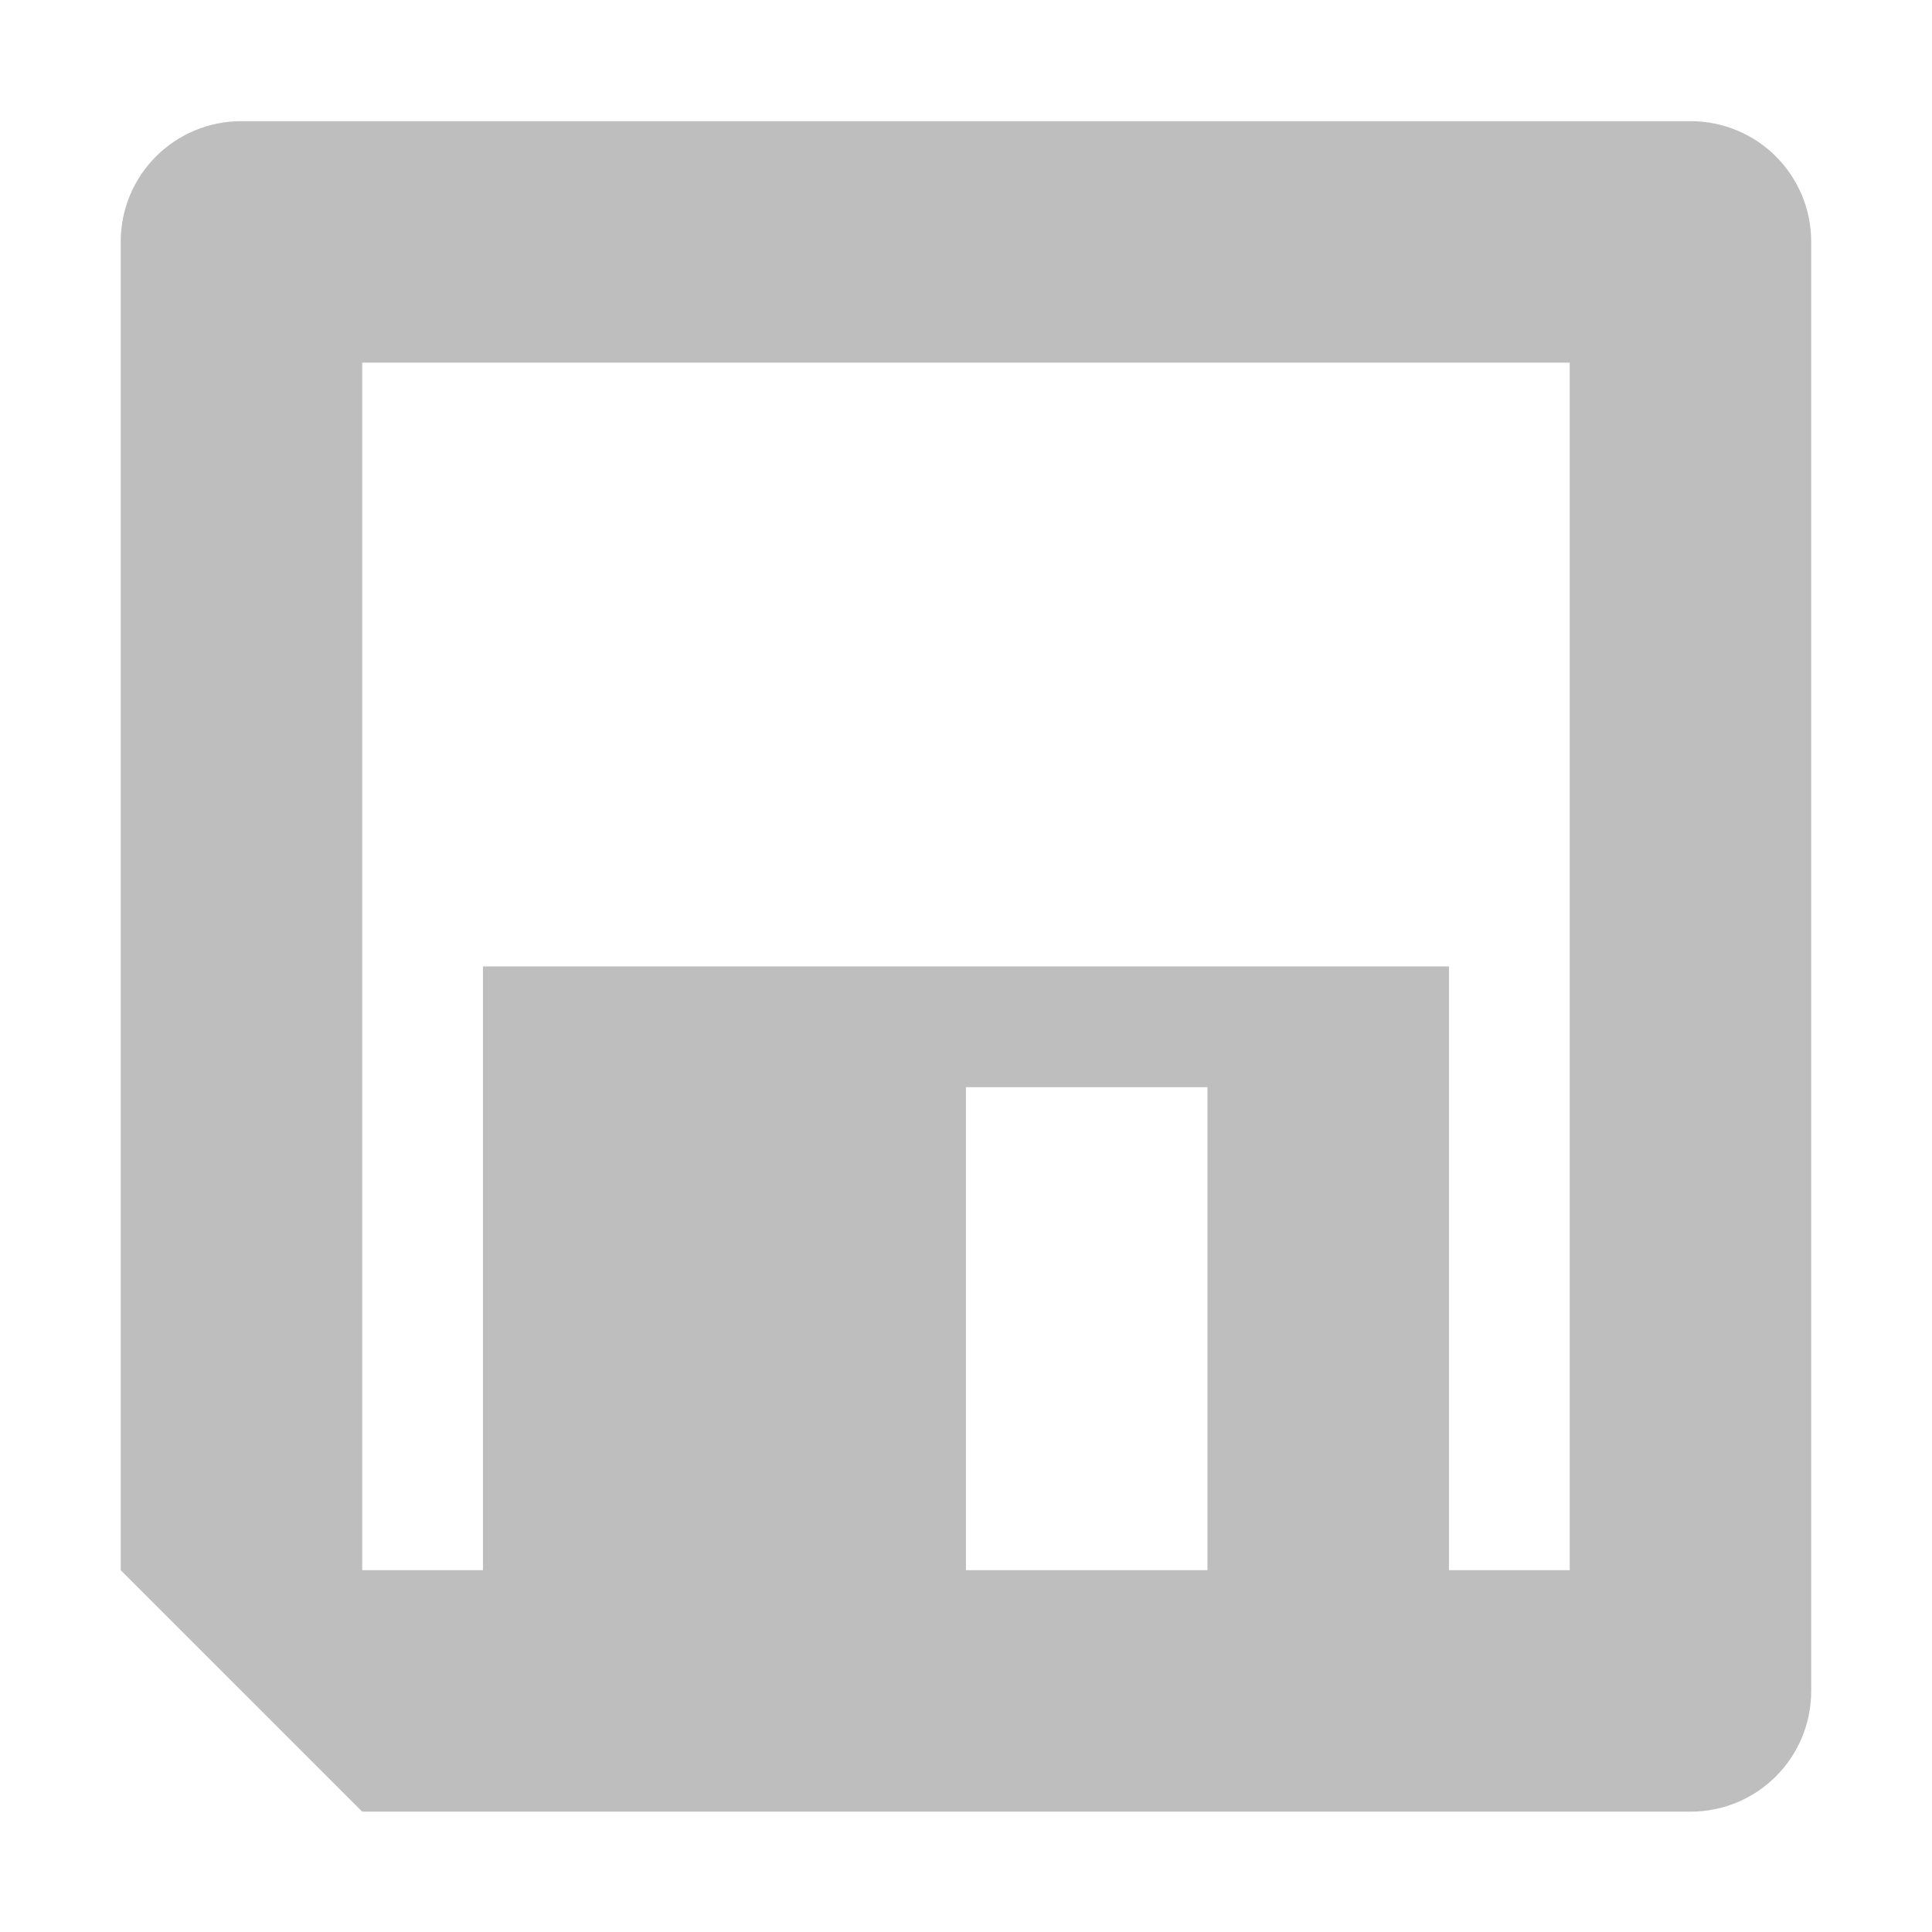
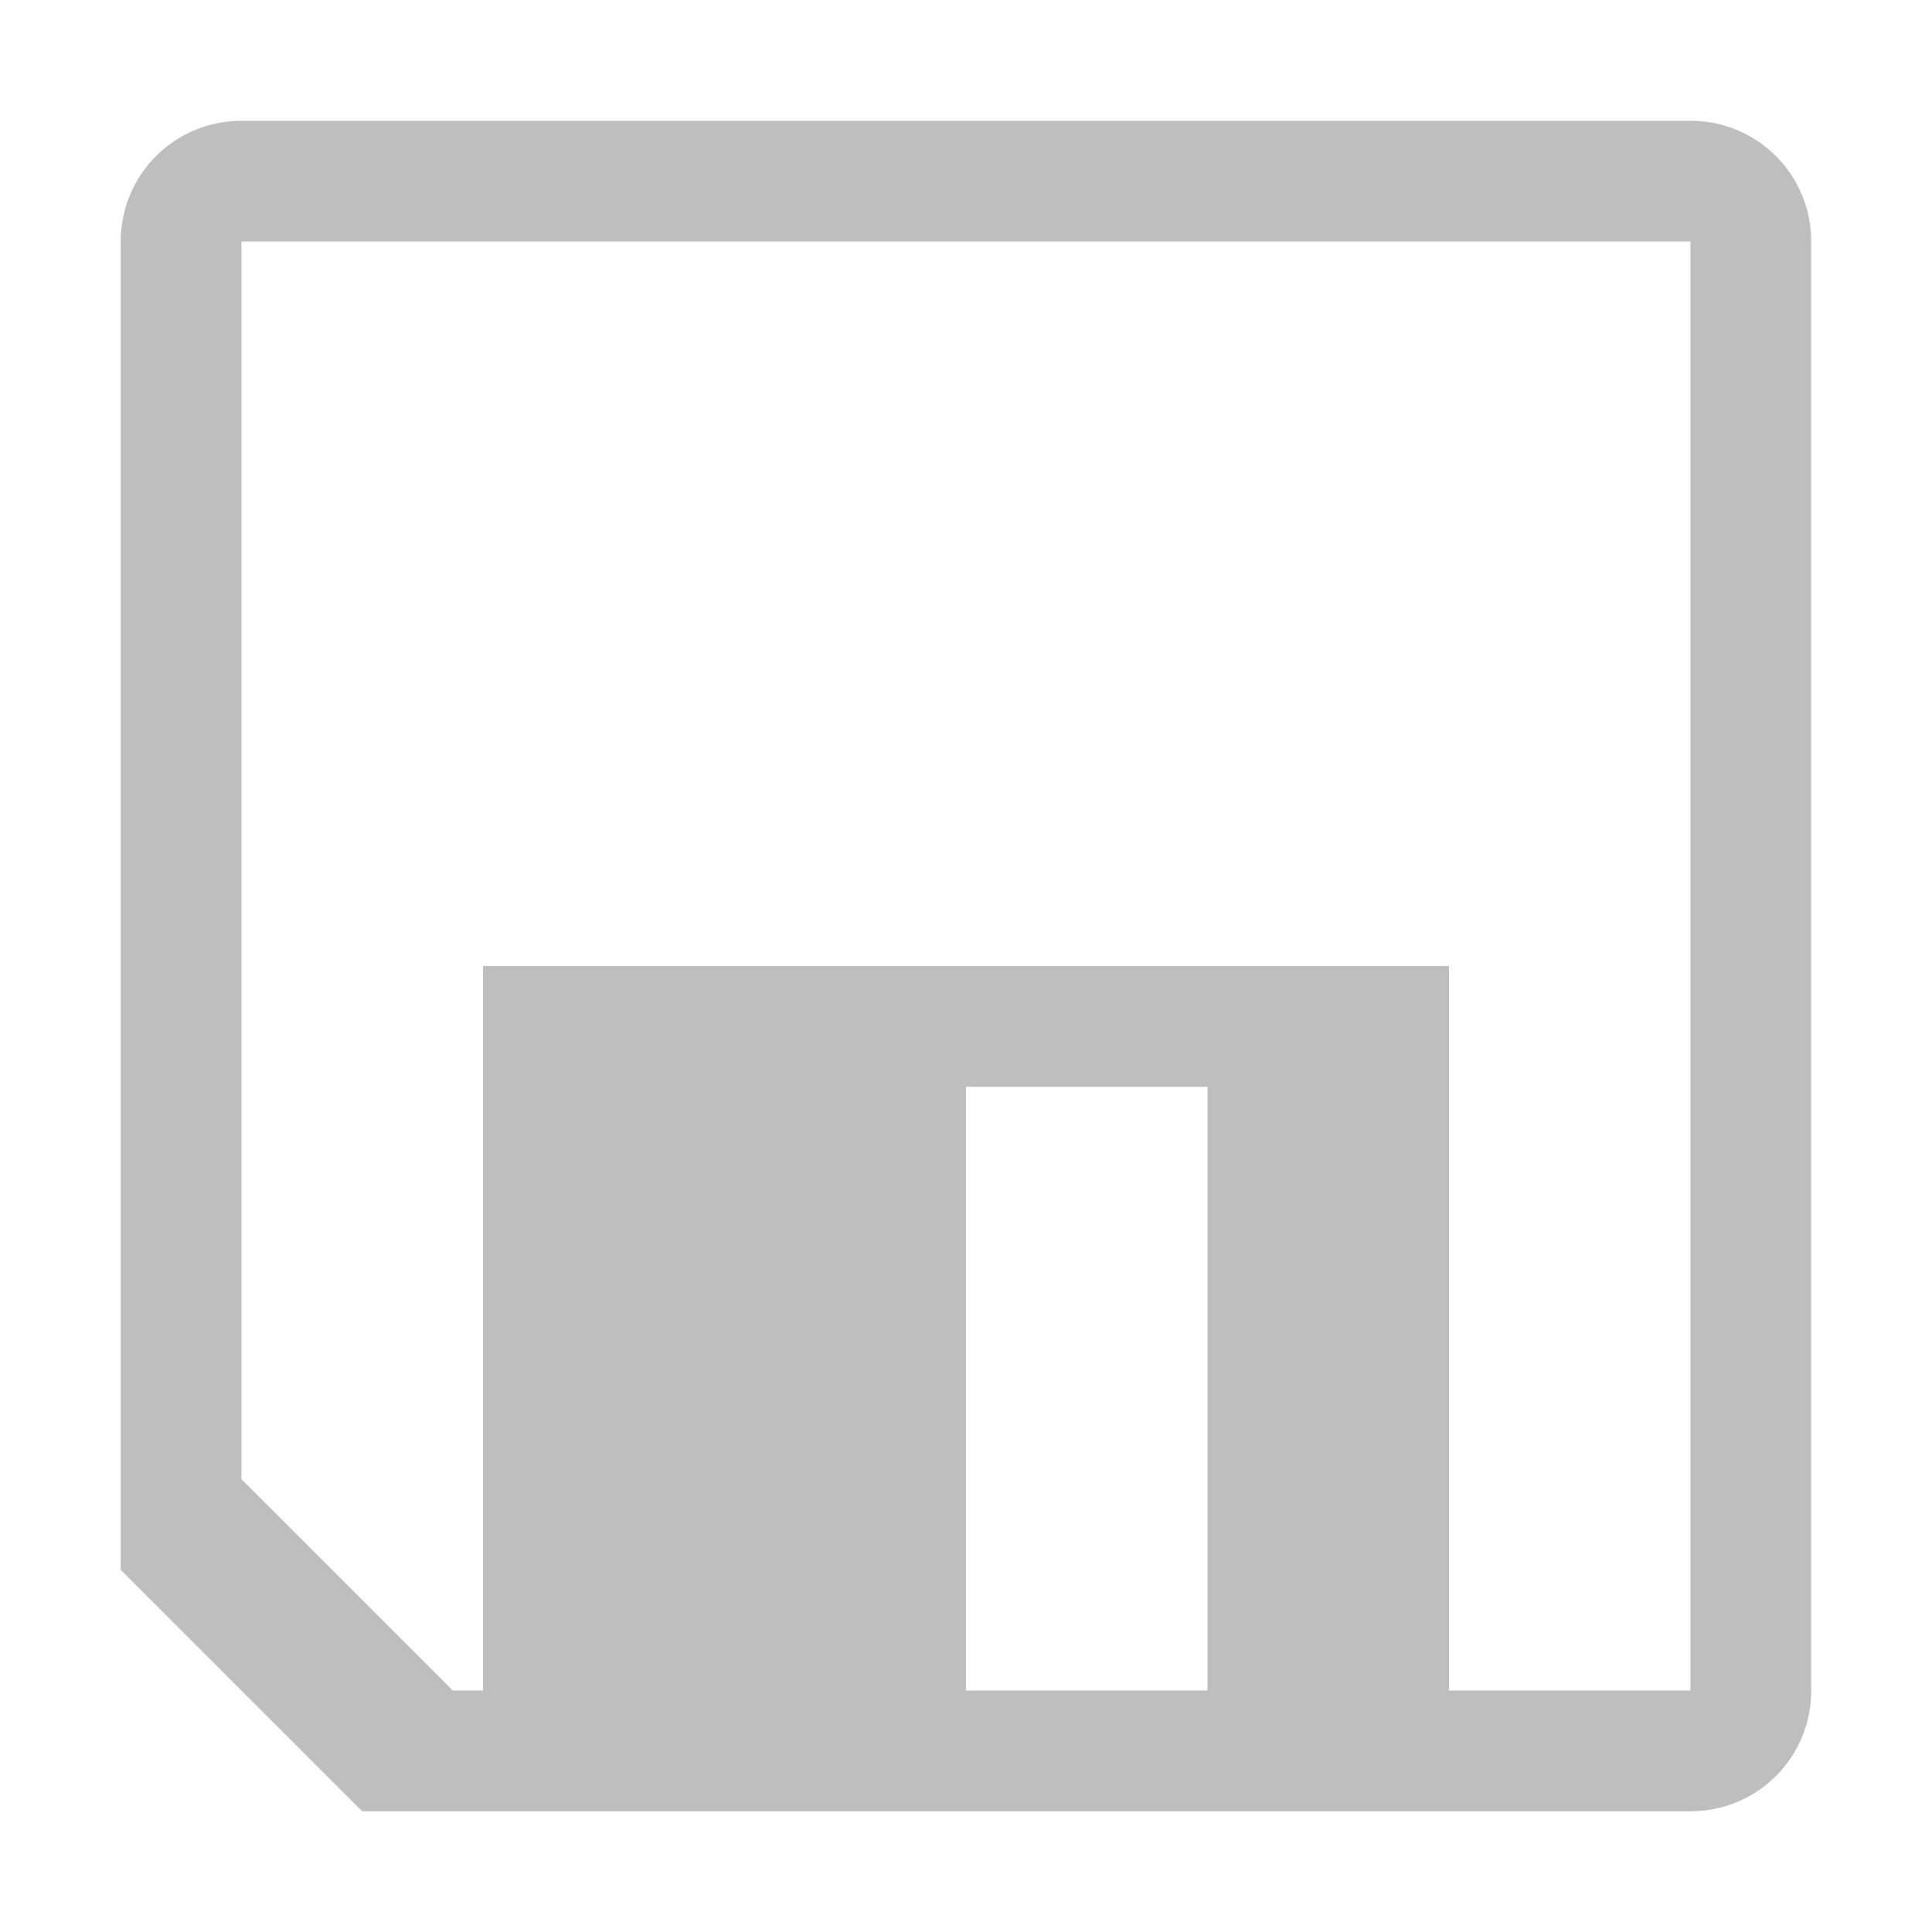
<svg xmlns="http://www.w3.org/2000/svg" xmlns:ns1="http://www.openswatchbook.org/uri/2009/osb" height="16" id="svg7384" style="enable-background:new" version="1.1" width="16">
  <defs id="defs7386">
    <linearGradient id="linearGradient5606" ns1:paint="solid">
      <stop id="stop5608" offset="0" style="stop-color:#000000;stop-opacity:1;" />
    </linearGradient>
-     <filter color-interpolation-filters="sRGB" id="filter7554">
+     <filter id="filter7554" style="color-interpolation-filters:sRGB">
      <feBlend id="feBlend7556" in2="BackgroundImage" mode="darken" />
    </filter>
  </defs>
-   <g id="layer9" style="display:inline" transform="translate(-425.0004,139.0034)" />
-   <g id="layer10" style="display:inline;filter:url(#filter7554)" transform="translate(-425.0004,139.0034)">
-     <path d="m 427,-138 c -0.554,0 -1,0.446 -1,1 l 0,11 2,2 1,0 8,0 2,0 c 0.554,0 1,-0.446 1,-1 l 0,-12 c 0,-0.554 -0.446,-1 -1,-1 l -12,0 z m 1,2 10,0 0,10 -1,0 0,-5 -8,0 0,5 -1,0 0,-10 z m 5,6 2,0 0,4 -2,0 0,-4 z" id="rect2989-2" style="fill:#bebebe;fill-opacity:1;stroke:none" />
+   <g id="layer9" style="display:inline" transform="translate(-421.0002,136.0034)" />
+   <g id="layer10" style="display:inline;filter:url(#filter7554)" transform="translate(-421.0002,136.0034)">
+     <path d="m 423,-135.003 c -0.554,0 -1,0.446 -1,1 l 0,11 2,2 1,0 8,0 2,0 c 0.554,0 1,-0.446 1,-1 l 0,-12 c 0,-0.554 -0.446,-1 -1,-1 z m -10e-6,1 12,0 0,12 -2,0 0,-6 -8,0 10e-6,6 -0.25,1e-5 -1.75,-1.75 z m 6,7 2,0 0,5 -2,0 z" id="rect2989-2" style="fill:#bebebe;fill-opacity:1;stroke:none" />
  </g>
-   <g id="layer1" style="display:inline" transform="translate(-184.0002,-477.9966)" />
-   <g id="layer14" style="display:inline" transform="translate(-425.0004,139.0034)" />
-   <g id="layer15" style="display:inline" transform="translate(-425.0004,139.0034)" />
-   <g id="g71291" style="display:inline" transform="translate(-425.0004,139.0034)" />
-   <g id="layer2" style="display:inline" transform="translate(-184.0002,-327.9966)" />
-   <g id="g6058" style="display:inline" transform="translate(-184.0002,-327.9966)" />
-   <g id="layer12" style="display:inline" transform="translate(-425.0004,139.0034)" />
+   <g id="layer1" style="display:inline" transform="translate(-180,-480.9966)" />
+   <g id="layer14" style="display:inline" transform="translate(-421.0002,136.0034)" />
+   <g id="layer15" style="display:inline" transform="translate(-421.0002,136.0034)" />
+   <g id="g71291" style="display:inline" transform="translate(-421.0002,136.0034)" />
+   <g id="layer2" style="display:inline" transform="translate(-180,-330.9966)" />
+   <g id="g6058" style="display:inline" transform="translate(-180,-330.9966)" />
+   <g id="layer12" style="display:inline" transform="translate(-421.0002,136.0034)" />
</svg>
